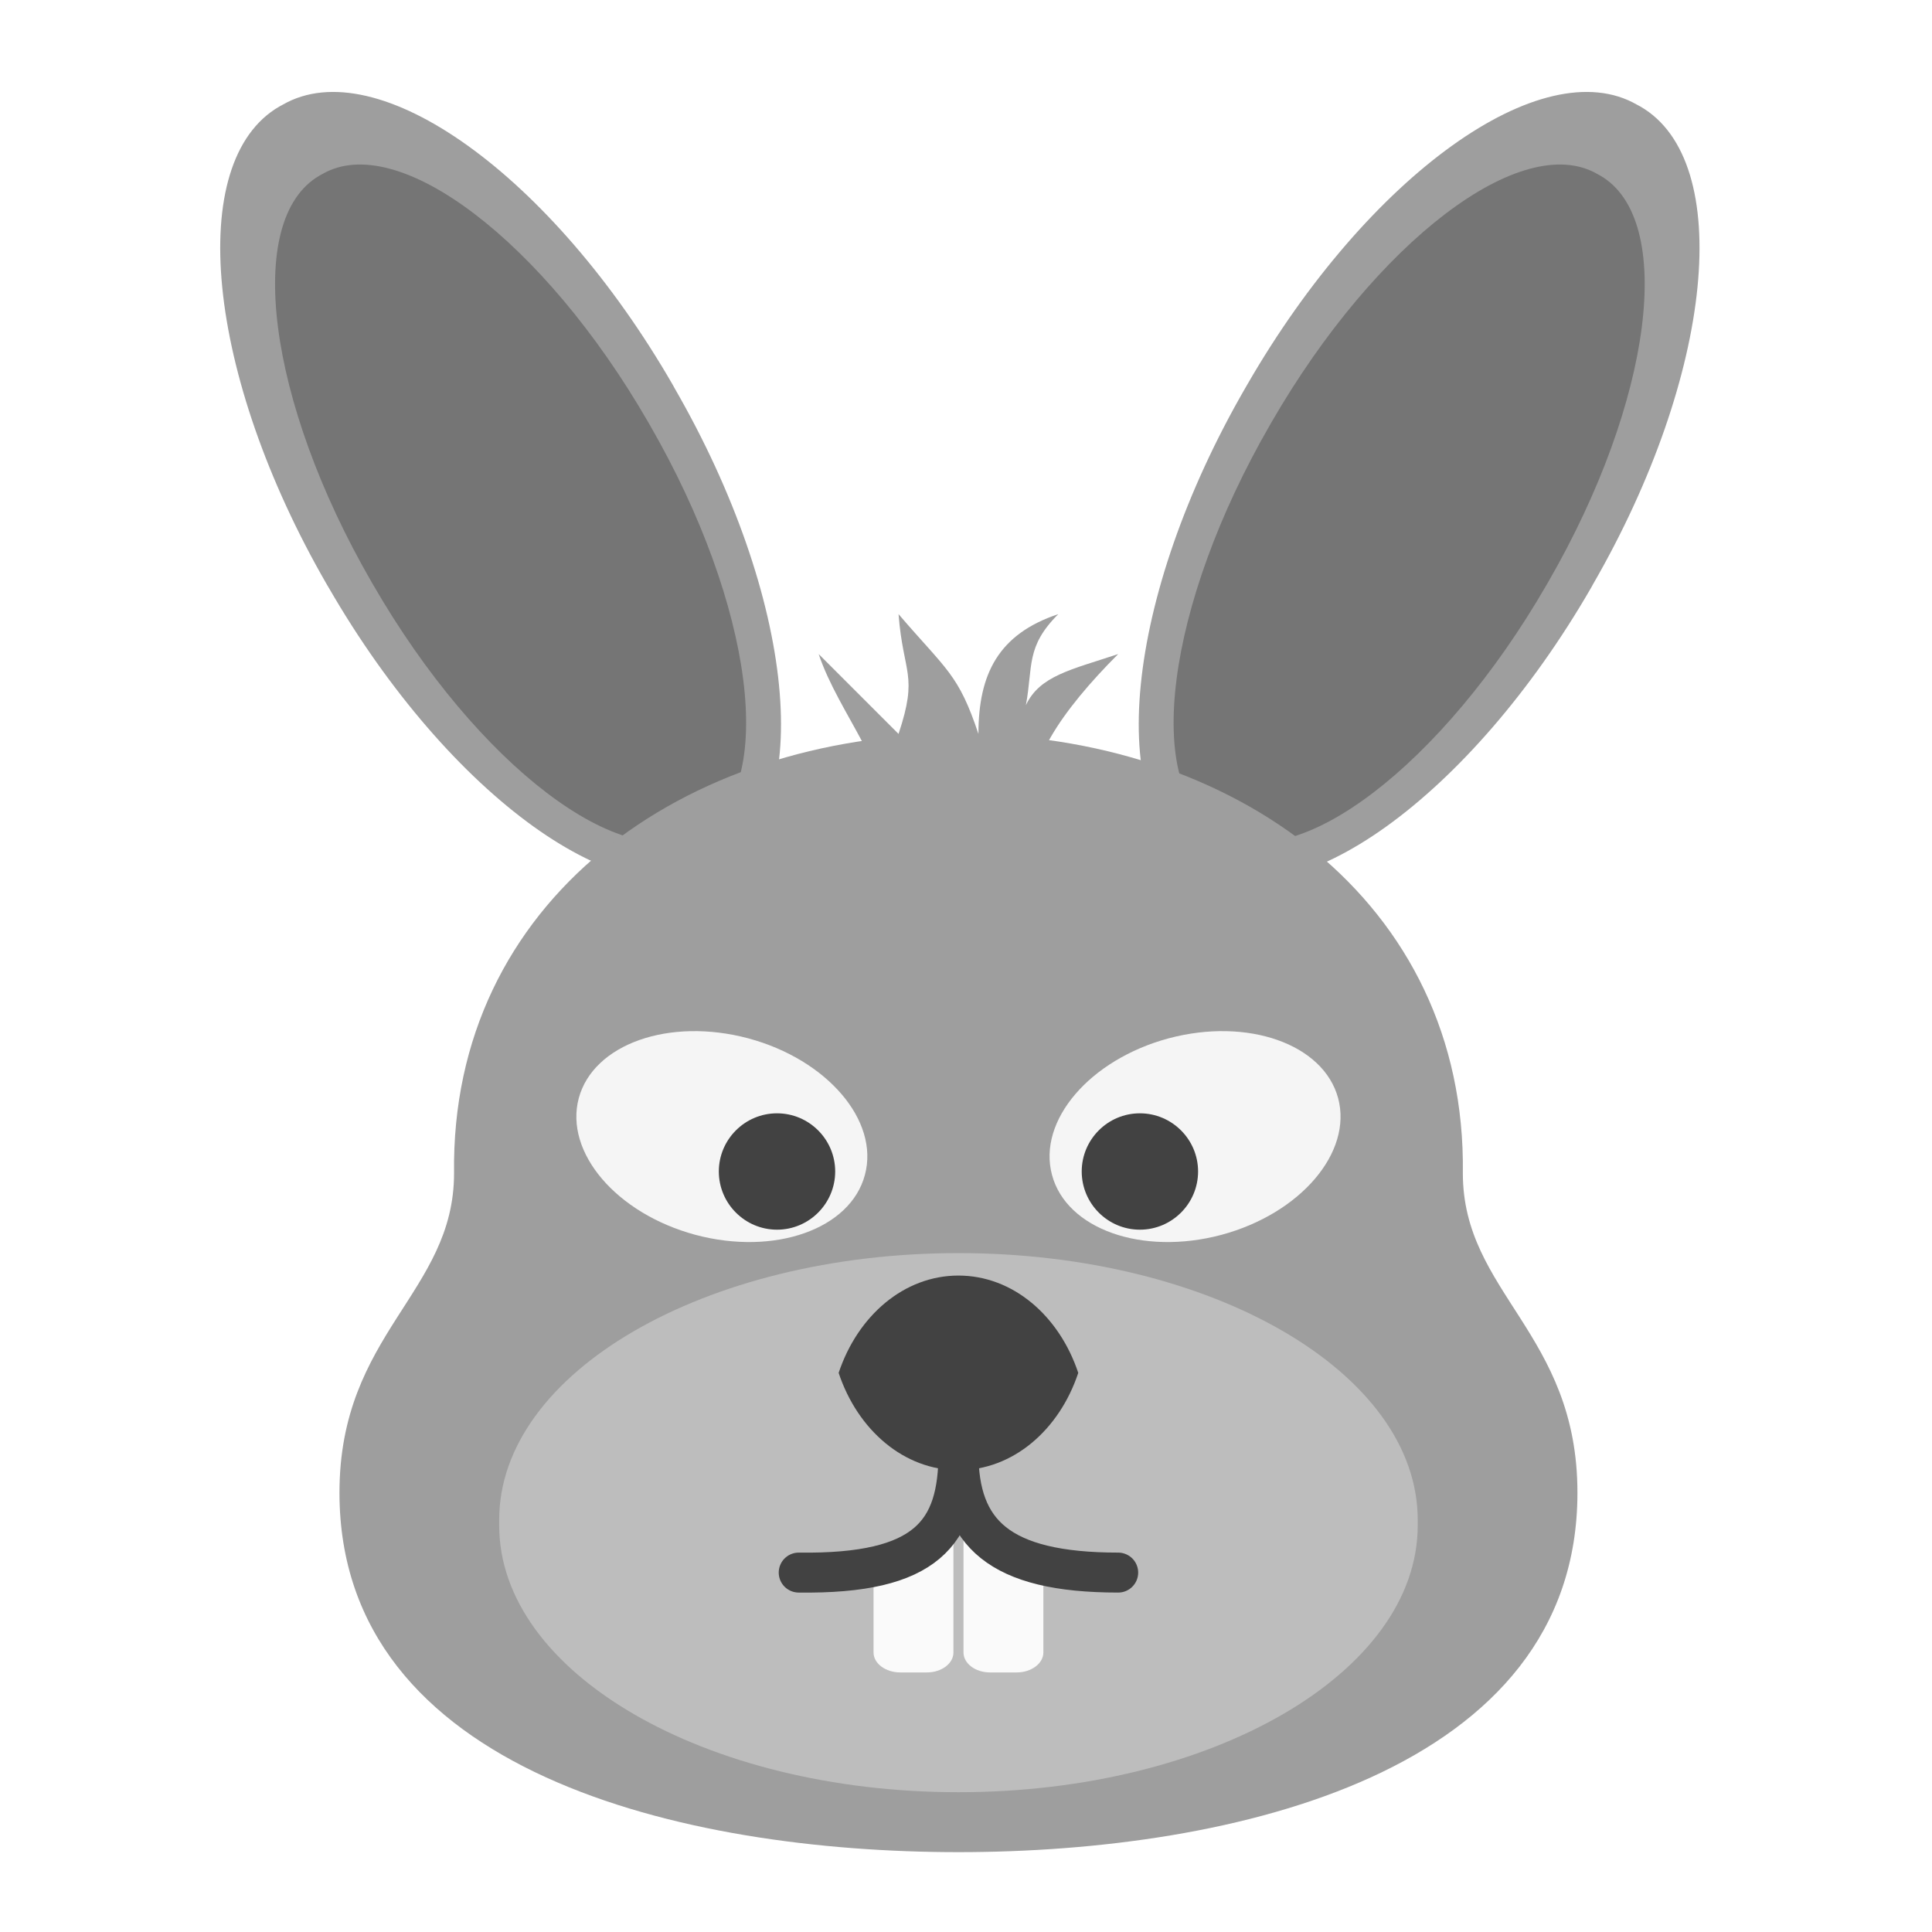
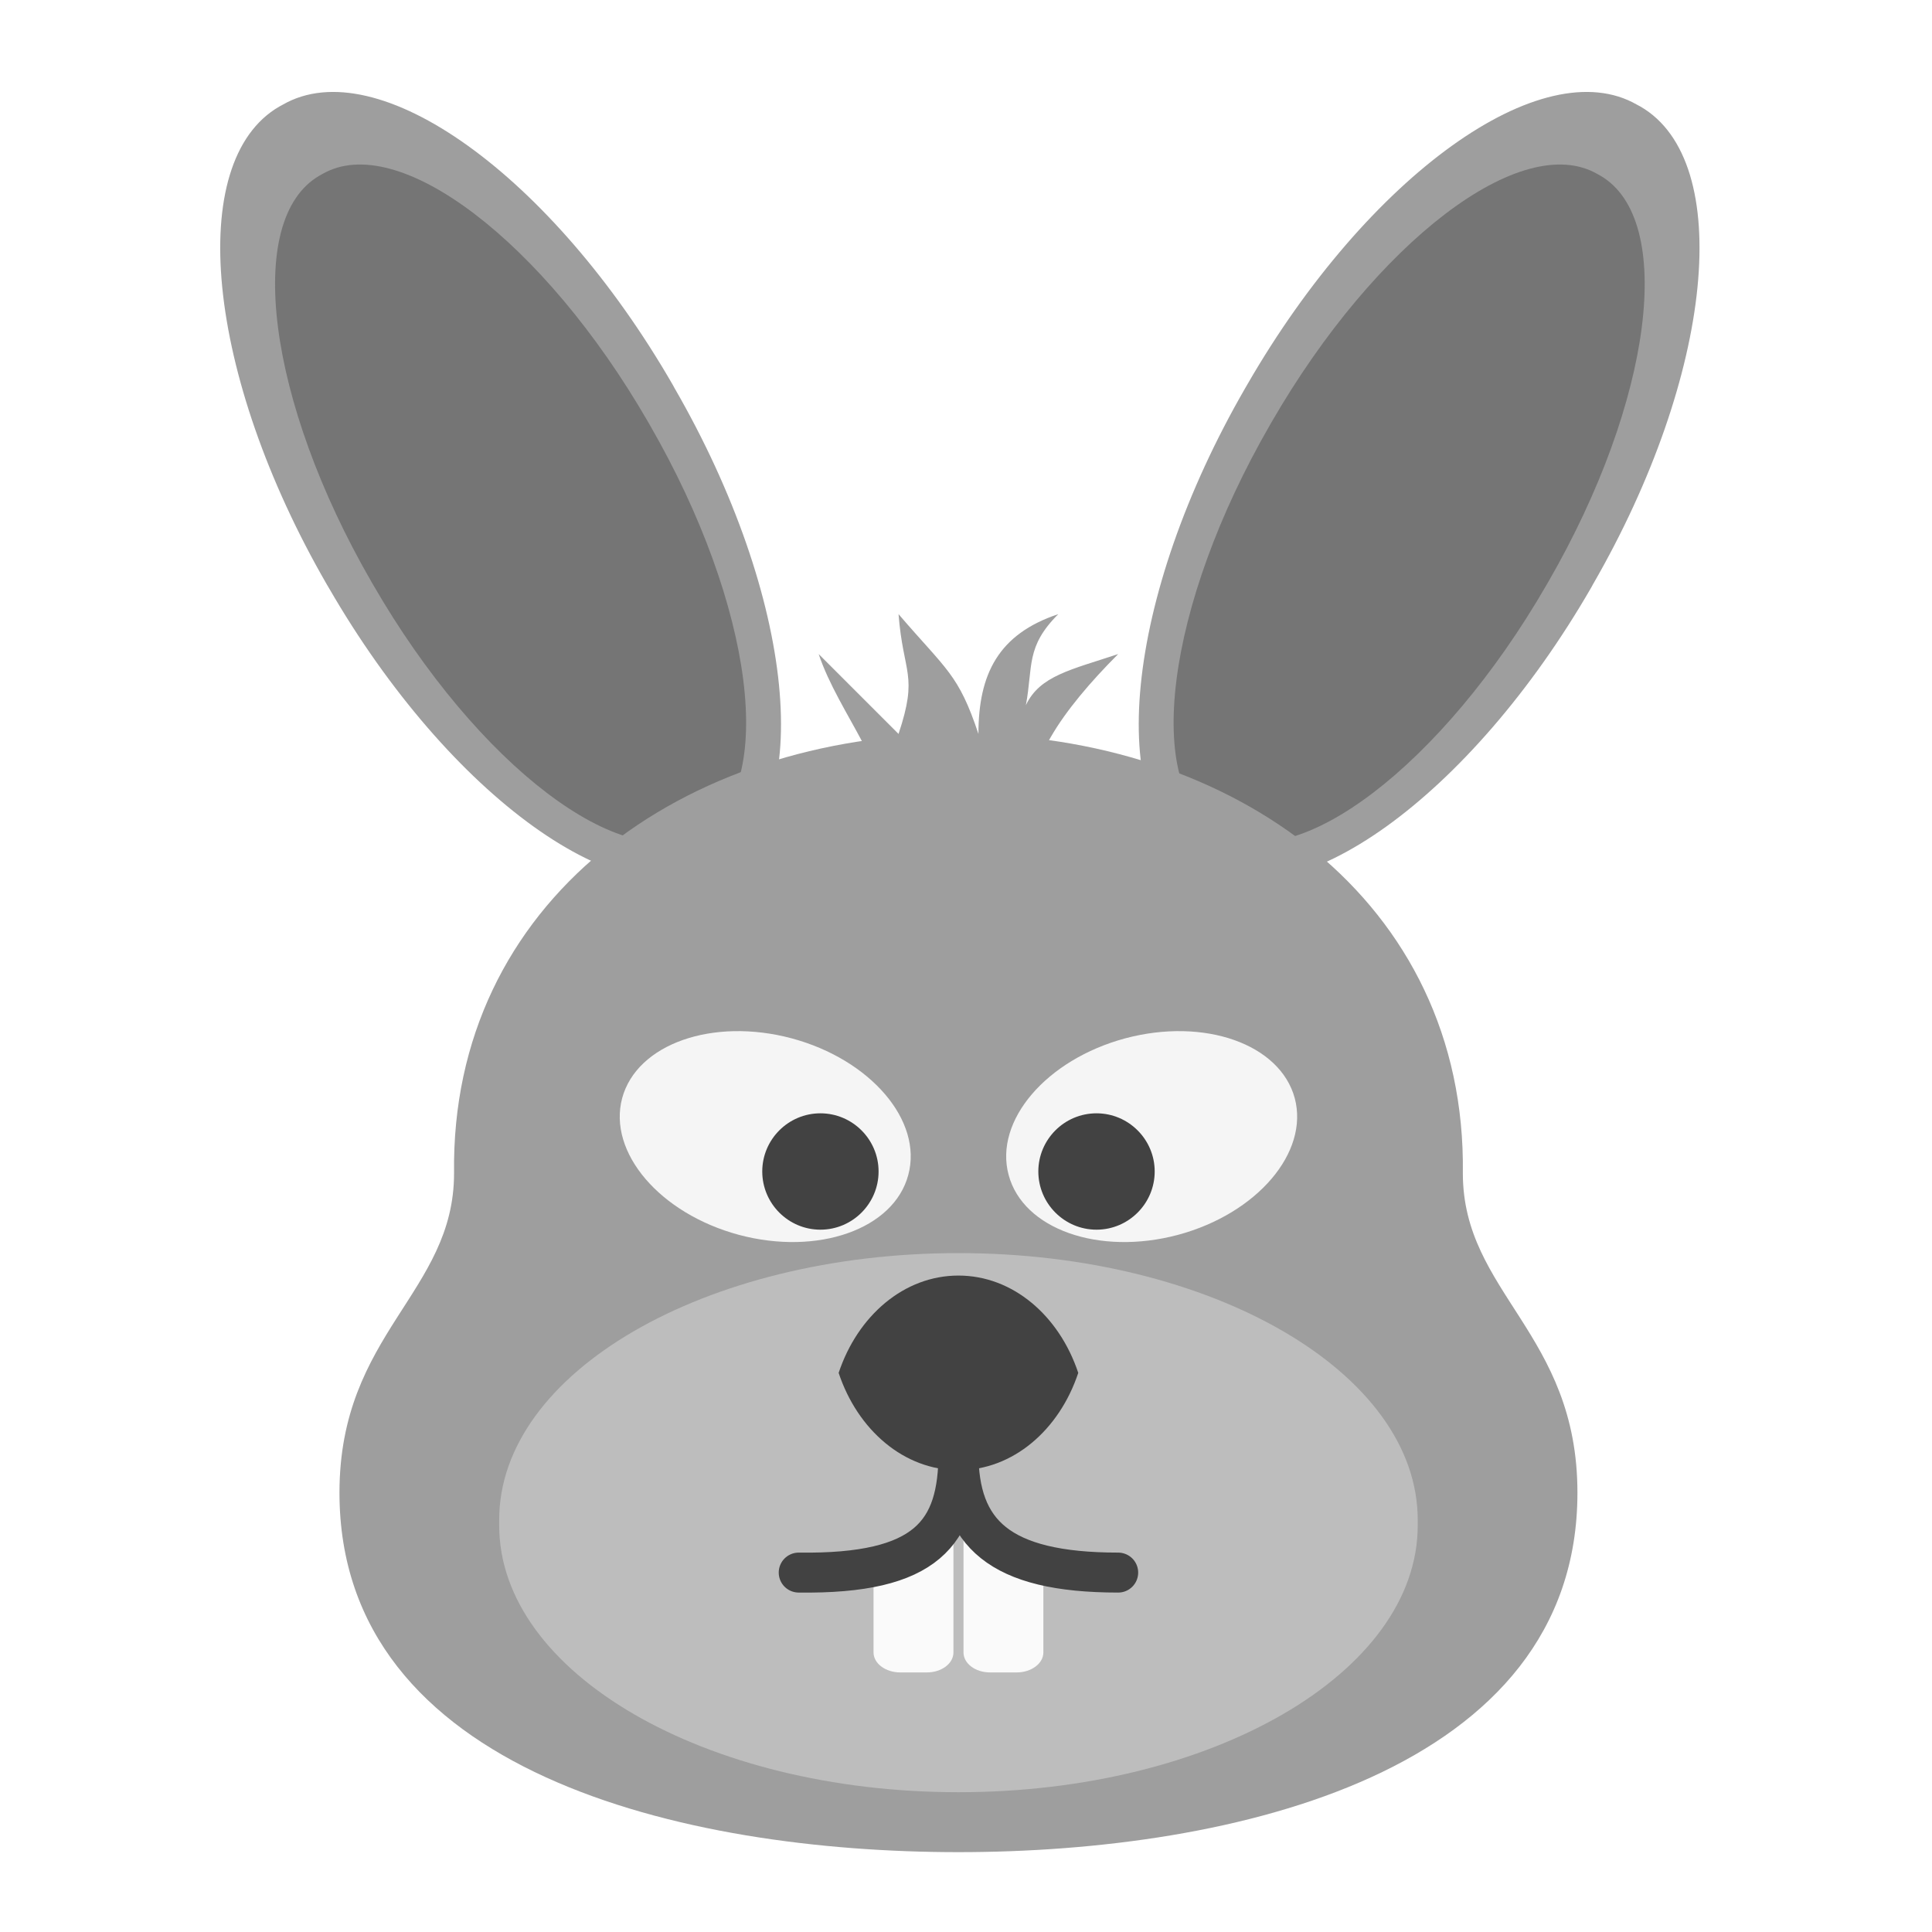
<svg xmlns="http://www.w3.org/2000/svg" width="48px" height="48px" viewBox="0 0 48 48" version="1.1">
  <g id="surface1">
    <path style=" stroke:none;fill-rule:nonzero;fill:rgb(61.961%,61.961%,61.961%);fill-opacity:1;" d="M 22.324 15.258 C 22.441 16.762 22.82 16.746 22.324 18.234 L 20.34 16.25 C 20.836 17.738 22.254 19.285 21.828 20.219 L 21.84 20.219 C 21.832 20.258 21.828 20.301 21.828 20.344 C 21.828 20.961 22.715 21.457 23.812 21.457 C 24.91 21.457 25.797 20.961 25.797 20.344 C 25.797 20.301 25.793 20.258 25.785 20.219 L 25.797 20.219 C 25.789 20.199 25.781 20.184 25.773 20.164 C 25.762 20.125 25.746 20.09 25.73 20.051 C 25.41 19.066 26.375 17.656 27.781 16.25 C 26.605 16.641 25.832 16.789 25.488 17.52 C 25.668 16.551 25.48 16.07 26.293 15.258 C 24.805 15.754 24.309 16.746 24.309 18.234 C 23.812 16.746 23.527 16.66 22.324 15.258 Z M 22.324 15.258 " />
    <path style=" stroke:none;fill-rule:nonzero;fill:rgb(61.961%,61.961%,61.961%);fill-opacity:1;" d="M 6.938 2.648 L 7.023 2.602 C 9.371 1.246 13.711 4.355 16.711 9.555 L 16.758 9.641 C 19.758 14.836 20.285 20.148 17.938 21.504 L 17.852 21.555 C 15.504 22.91 11.168 19.797 8.168 14.602 L 8.117 14.516 C 5.117 9.316 4.59 4.008 6.938 2.648 Z M 6.938 2.648 " />
    <path style=" stroke:none;fill-rule:nonzero;fill:rgb(45.882%,45.882%,45.882%);fill-opacity:1;" d="M 7.938 4.363 L 8.008 4.324 C 9.887 3.238 13.512 5.996 16.102 10.484 L 16.145 10.559 C 18.734 15.047 19.312 19.566 17.434 20.648 L 17.363 20.691 C 15.484 21.773 11.863 19.016 9.27 14.527 L 9.227 14.453 C 6.637 9.965 6.059 5.449 7.938 4.363 Z M 7.938 4.363 " />
    <path style=" stroke:none;fill-rule:nonzero;fill:rgb(61.961%,61.961%,61.961%);fill-opacity:1;" d="M 40.758 2.648 L 40.672 2.602 C 38.324 1.246 33.988 4.355 30.988 9.555 L 30.938 9.641 C 27.938 14.836 27.41 20.148 29.758 21.504 L 29.844 21.555 C 32.191 22.91 36.531 19.797 39.531 14.602 L 39.578 14.516 C 42.578 9.316 43.105 4.008 40.758 2.648 Z M 40.758 2.648 " />
    <path style=" stroke:none;fill-rule:nonzero;fill:rgb(45.882%,45.882%,45.882%);fill-opacity:1;" d="M 39.758 4.363 L 39.688 4.324 C 37.809 3.238 34.188 5.996 31.594 10.484 L 31.551 10.559 C 28.961 15.047 28.383 19.566 30.262 20.648 L 30.332 20.691 C 32.211 21.773 35.836 19.016 38.426 14.527 L 38.469 14.453 C 41.059 9.965 41.637 5.449 39.758 4.363 Z M 39.758 4.363 " />
    <path style=" stroke:none;fill-rule:nonzero;fill:rgb(61.961%,61.961%,61.961%);fill-opacity:1;" d="M 23.812 18.234 C 16.977 18.234 11.191 22.391 11.281 29.148 C 11.281 32.125 8.434 33.117 8.434 37.086 C 8.434 44.031 16.977 46.016 23.812 46.016 C 30.648 46.016 39.191 44.031 39.191 37.086 C 39.191 33.117 36.344 32.125 36.344 29.148 C 36.434 22.391 30.648 18.234 23.812 18.234 Z M 23.812 18.234 " />
    <path style=" stroke:none;fill-rule:nonzero;fill:rgb(74.118%,74.118%,74.118%);fill-opacity:1;" d="M 23.812 31.133 C 30.113 31.133 35.223 34.102 35.223 37.762 L 35.223 37.898 C 35.223 41.559 30.113 44.527 23.812 44.527 C 17.512 44.527 12.402 41.559 12.402 37.898 L 12.402 37.762 C 12.402 34.102 17.512 31.133 23.812 31.133 Z M 23.812 31.133 " />
    <path style=" stroke:none;fill-rule:nonzero;fill:rgb(98.039%,98.039%,98.039%);fill-opacity:1;" d="M 21.703 38.574 L 21.703 41.055 C 21.703 41.328 22 41.551 22.367 41.551 L 23.027 41.551 C 23.395 41.551 23.688 41.328 23.688 41.055 L 23.688 37.582 Z M 21.703 38.574 " />
-     <path style=" stroke:none;fill-rule:nonzero;fill:rgb(96.078%,96.078%,96.078%);fill-opacity:0.996;" d="M 29.035 25.797 C 27.074 26.324 25.773 27.844 26.137 29.191 C 26.496 30.539 28.379 31.203 30.344 30.68 C 32.309 30.152 33.605 28.633 33.246 27.285 C 32.883 25.938 31 25.273 29.035 25.797 Z M 29.035 25.797 " />
-     <path style=" stroke:none;fill-rule:nonzero;fill:rgb(25.882%,25.882%,25.882%);fill-opacity:0.996;" d="M 28.32 27.66 C 27.523 27.66 26.875 28.309 26.875 29.105 C 26.875 29.902 27.523 30.551 28.32 30.551 C 29.117 30.551 29.766 29.902 29.766 29.105 C 29.766 28.309 29.117 27.66 28.32 27.66 Z M 28.32 27.66 " />
+     <path style=" stroke:none;fill-rule:nonzero;fill:rgb(96.078%,96.078%,96.078%);fill-opacity:0.996;" d="M 27.957 25.797 C 25.996 26.324 24.695 27.844 25.059 29.191 C 25.418 30.539 27.301 31.203 29.266 30.68 C 31.23 30.152 32.527 28.633 32.168 27.285 C 31.805 25.938 29.922 25.273 27.957 25.797 Z M 27.957 25.797 " />
+     <path style=" stroke:none;fill-rule:nonzero;fill:rgb(25.882%,25.882%,25.882%);fill-opacity:0.996;" d="M 27.242 27.66 C 26.445 27.66 25.797 28.309 25.797 29.105 C 25.797 29.902 26.445 30.551 27.242 30.551 C 28.039 30.551 28.688 29.902 28.688 29.105 C 28.688 28.309 28.039 27.66 27.242 27.66 Z M 27.242 27.66 " />
    <path style=" stroke:none;fill-rule:nonzero;fill:rgb(25.882%,25.882%,25.882%);fill-opacity:1;" d="M 23.812 31.691 C 22.461 31.691 21.309 32.688 20.836 34.109 C 21.309 35.531 22.461 36.527 23.812 36.527 C 25.164 36.527 26.316 35.531 26.789 34.109 C 26.316 32.688 25.164 31.691 23.812 31.691 Z M 23.812 31.691 " />
    <path style=" stroke:none;fill-rule:nonzero;fill:rgb(98.039%,98.039%,98.039%);fill-opacity:1;" d="M 23.938 37.582 L 23.938 41.055 C 23.938 41.328 24.23 41.551 24.598 41.551 L 25.258 41.551 C 25.625 41.551 25.922 41.328 25.922 41.055 L 25.922 38.574 Z M 23.938 37.582 " />
    <path style="fill:none;stroke-width:10.59;stroke-linecap:round;stroke-linejoin:round;stroke:rgb(25.882%,25.882%,25.882%);stroke-opacity:1;stroke-miterlimit:4;" d="M 211.667 201.75 C 245.75 202.208 254 191.167 254 170 C 254 191.167 264.583 201.75 296.333 201.75 " transform="matrix(0.09375,0,0,0.09375,0,20.15625)" />
-     <path style=" stroke:none;fill-rule:nonzero;fill:rgb(96.078%,96.078%,96.078%);fill-opacity:0.996;" d="M 18.59 25.797 C 20.551 26.324 21.852 27.844 21.488 29.191 C 21.129 30.539 19.246 31.203 17.281 30.68 C 15.316 30.152 14.02 28.633 14.379 27.285 C 14.742 25.938 16.625 25.273 18.59 25.797 Z M 18.59 25.797 " />
-     <path style=" stroke:none;fill-rule:nonzero;fill:rgb(25.882%,25.882%,25.882%);fill-opacity:0.996;" d="M 19.305 27.66 C 20.102 27.66 20.75 28.309 20.75 29.105 C 20.75 29.902 20.102 30.551 19.305 30.551 C 18.508 30.551 17.859 29.902 17.859 29.105 C 17.859 28.309 18.508 27.66 19.305 27.66 Z M 19.305 27.66 " />
+     <path style=" stroke:none;fill-rule:nonzero;fill:rgb(96.078%,96.078%,96.078%);fill-opacity:0.996;" d="M 19.668 25.797 C 21.629 26.324 22.93 27.844 22.566 29.191 C 22.207 30.539 20.324 31.203 18.359 30.68 C 16.395 30.152 15.098 28.633 15.457 27.285 C 15.82 25.938 17.703 25.273 19.668 25.797 Z M 19.668 25.797 " />
+     <path style=" stroke:none;fill-rule:nonzero;fill:rgb(25.882%,25.882%,25.882%);fill-opacity:0.996;" d="M 20.383 27.66 C 21.18 27.66 21.828 28.309 21.828 29.105 C 21.828 29.902 21.18 30.551 20.383 30.551 C 19.586 30.551 18.938 29.902 18.938 29.105 C 18.938 28.309 19.586 27.66 20.383 27.66 Z M 20.383 27.66 " />
  </g>
</svg>
